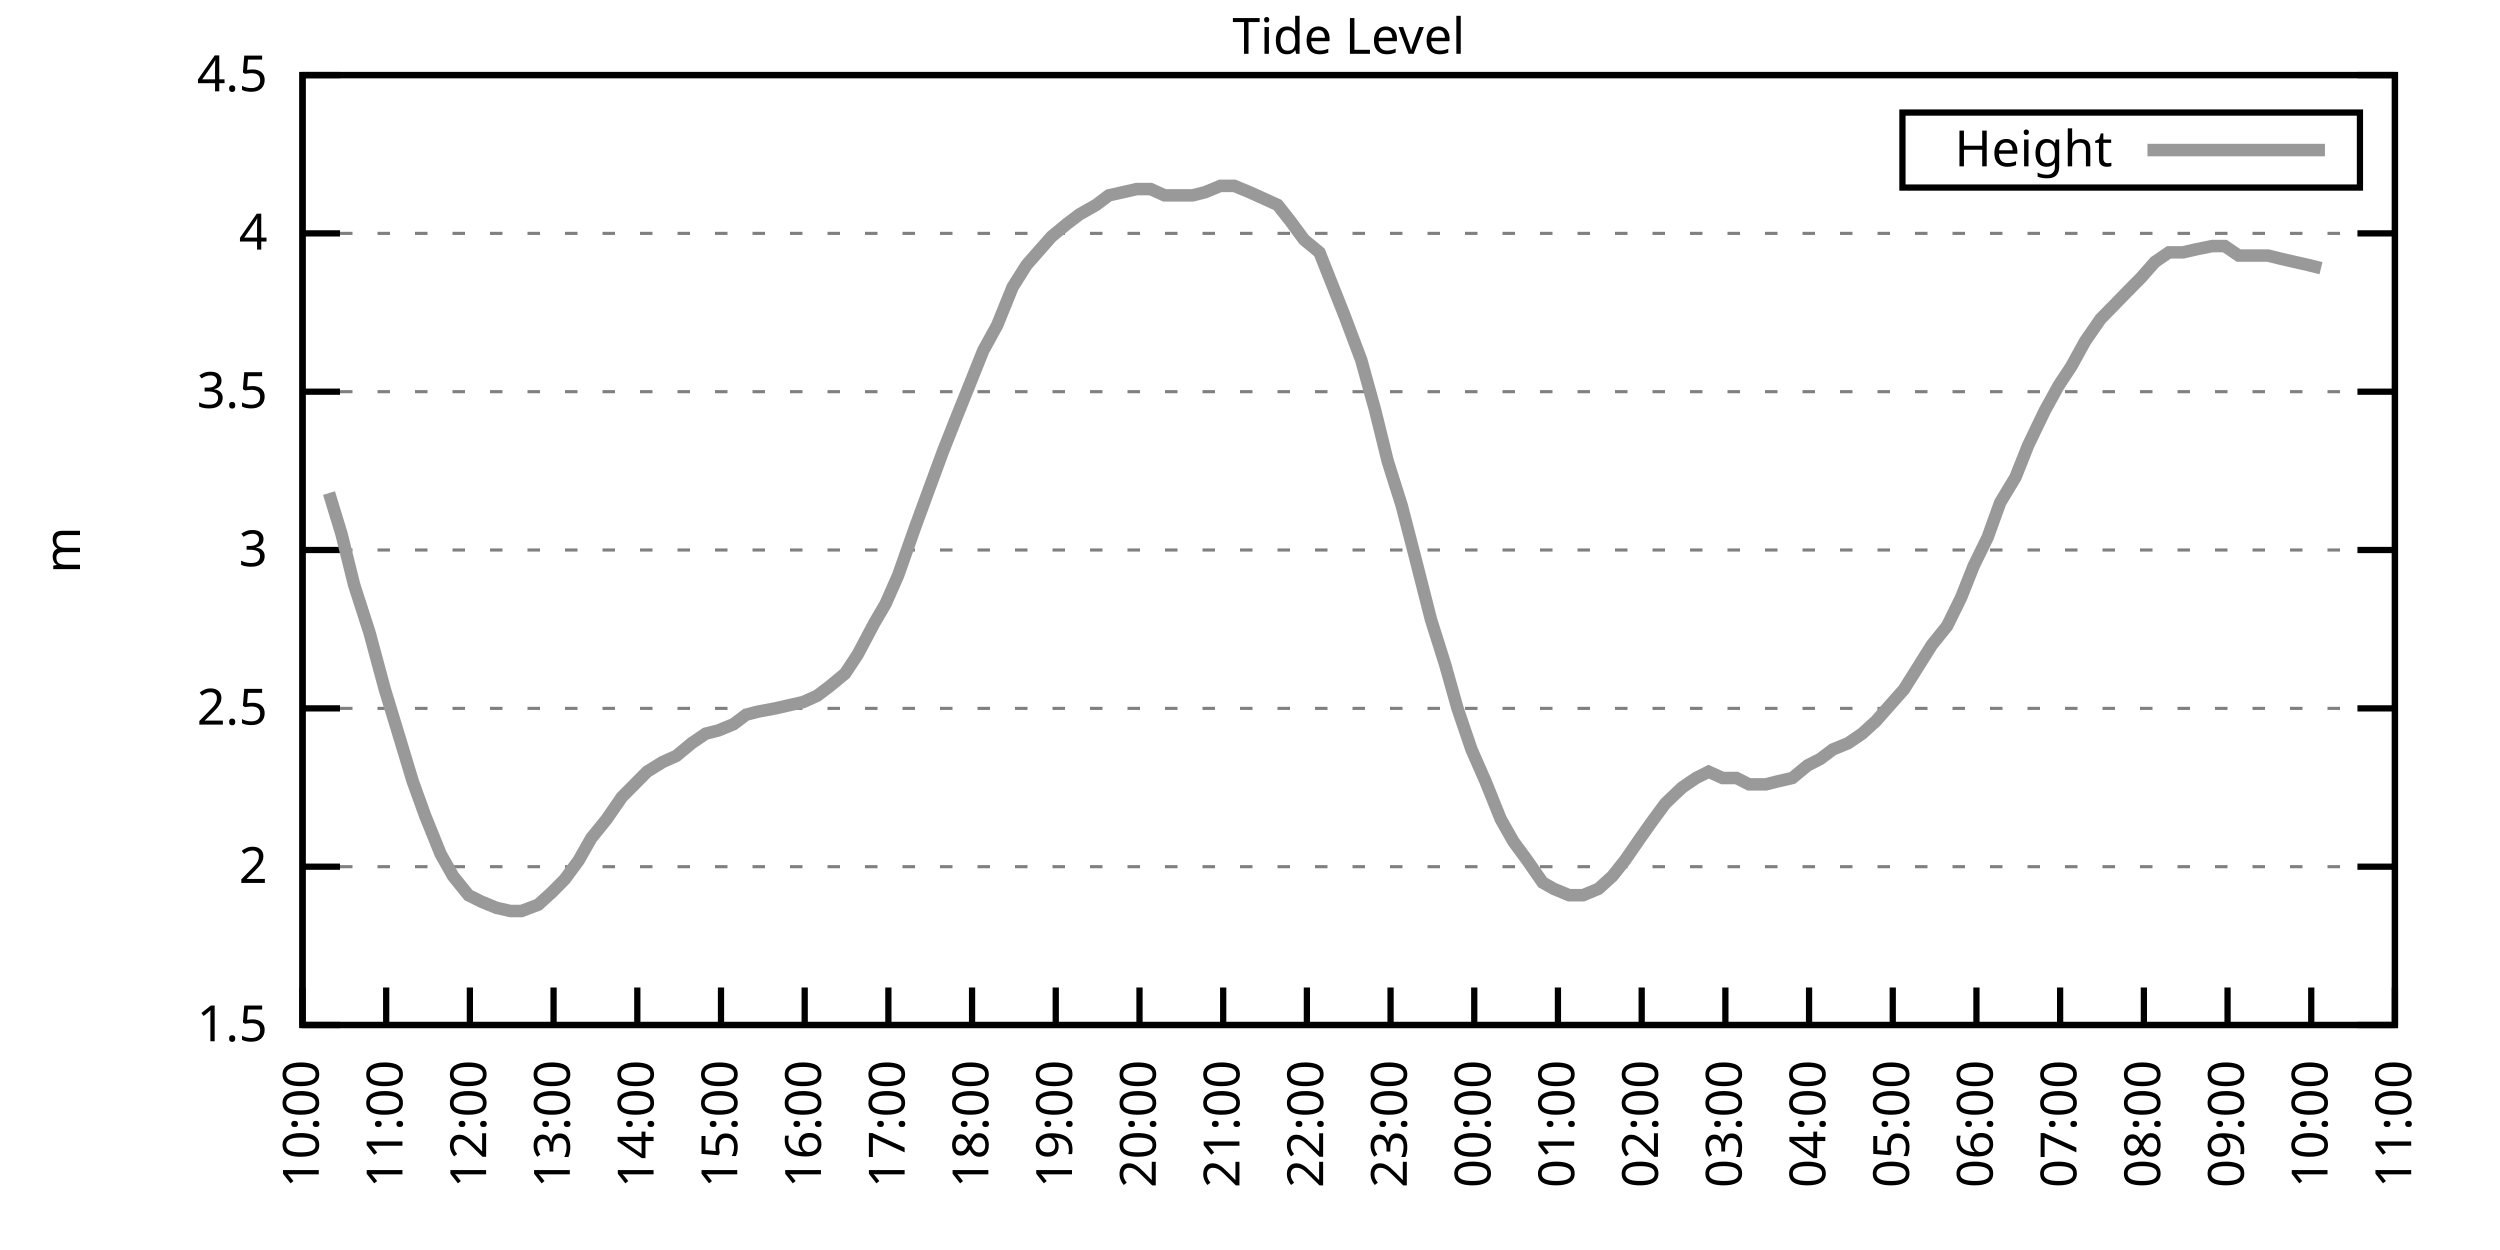
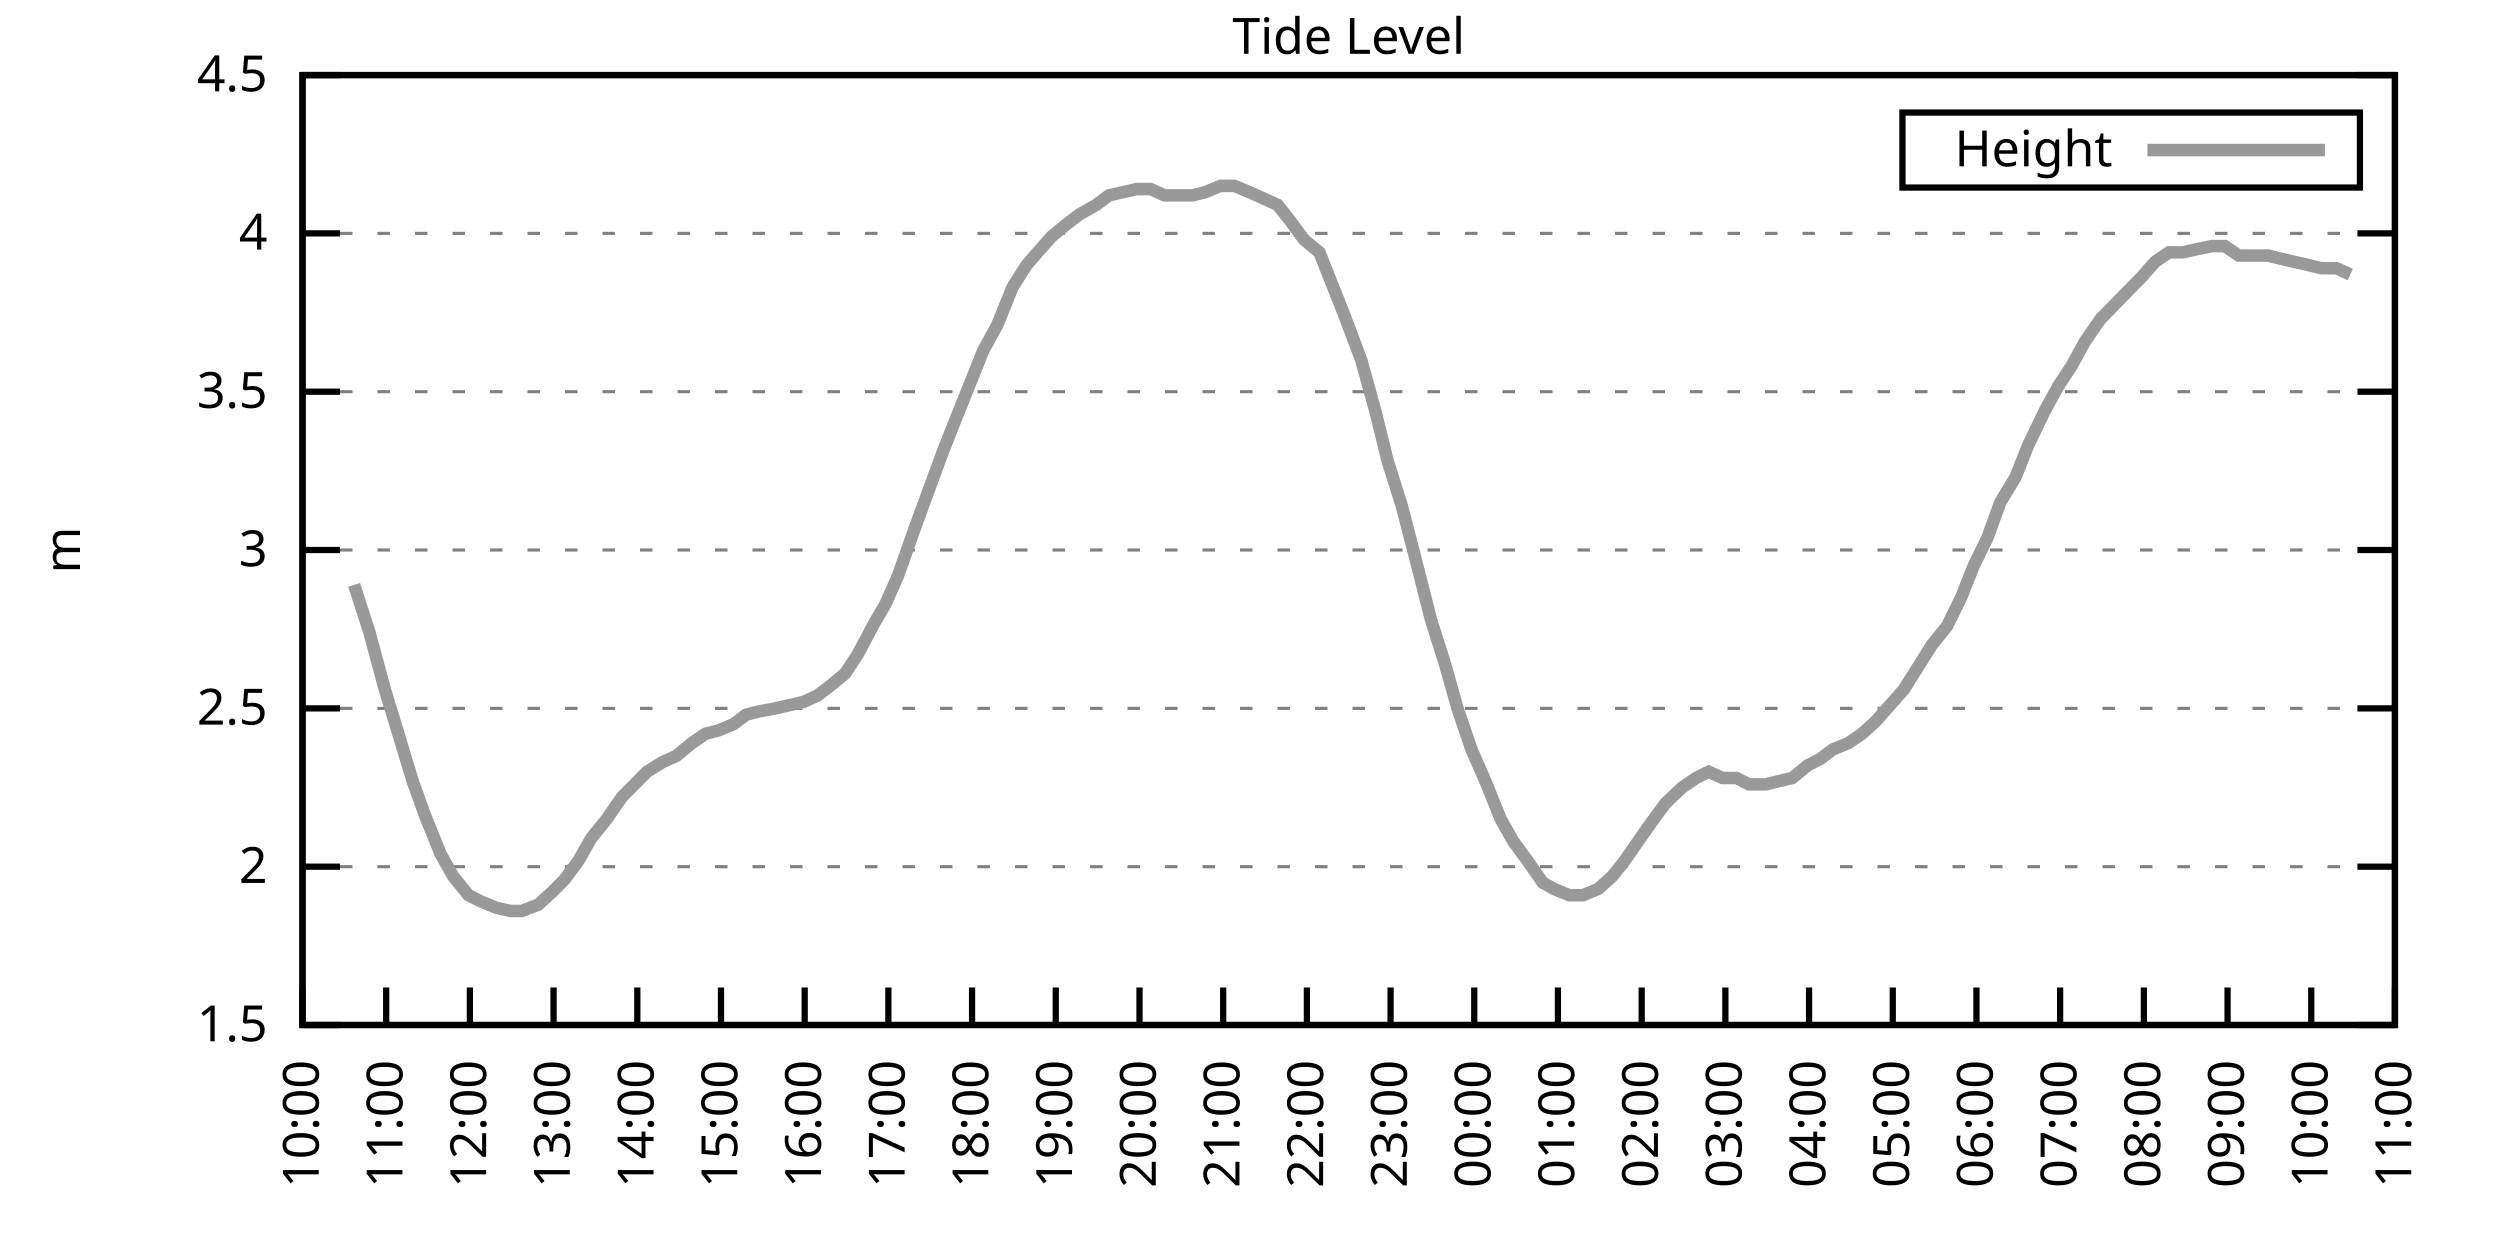
<svg xmlns="http://www.w3.org/2000/svg" xmlns:xlink="http://www.w3.org/1999/xlink" width="400" height="200" viewBox="0 0 400 200">
  <g id="gnuplot_canvas">
    <rect x="0" y="0" width="400" height="200" fill="none" />
    <defs>
      <circle id="gpDot" r="0.5" stroke-width="0.5" stroke="currentColor" />
      <path id="gpPt0" stroke-width="0.333" stroke="currentColor" d="M-1,0 h2 M0,-1 v2" />
      <path id="gpPt1" stroke-width="0.333" stroke="currentColor" d="M-1,-1 L1,1 M1,-1 L-1,1" />
      <path id="gpPt2" stroke-width="0.333" stroke="currentColor" d="M-1,0 L1,0 M0,-1 L0,1 M-1,-1 L1,1 M-1,1 L1,-1" />
      <rect id="gpPt3" stroke-width="0.333" stroke="currentColor" x="-1" y="-1" width="2" height="2" />
      <rect id="gpPt4" stroke-width="0.333" stroke="currentColor" fill="currentColor" x="-1" y="-1" width="2" height="2" />
      <circle id="gpPt5" stroke-width="0.333" stroke="currentColor" cx="0" cy="0" r="1" />
      <use xlink:href="#gpPt5" id="gpPt6" fill="currentColor" stroke="none" />
      <path id="gpPt7" stroke-width="0.333" stroke="currentColor" d="M0,-1.33 L-1.33,0.67 L1.33,0.67 z" />
      <use xlink:href="#gpPt7" id="gpPt8" fill="currentColor" stroke="none" />
      <use xlink:href="#gpPt7" id="gpPt9" stroke="currentColor" transform="rotate(180)" />
      <use xlink:href="#gpPt9" id="gpPt10" fill="currentColor" stroke="none" />
      <use xlink:href="#gpPt3" id="gpPt11" stroke="currentColor" transform="rotate(45)" />
      <use xlink:href="#gpPt11" id="gpPt12" fill="currentColor" stroke="none" />
      <path id="gpPt13" stroke-width="0.333" stroke="currentColor" d="M0,1.330 L1.265,0.411 L0.782,-1.067 L-0.782,-1.076 L-1.265,0.411 z" />
      <use xlink:href="#gpPt13" id="gpPt14" fill="currentColor" stroke="none" />
      <filter id="textbox" filterUnits="objectBoundingBox" x="0" y="0" height="1" width="1">
        <feFlood flood-color="white" flood-opacity="1" result="bgnd" />
        <feComposite in="SourceGraphic" in2="bgnd" operator="atop" />
      </filter>
      <filter id="greybox" filterUnits="objectBoundingBox" x="0" y="0" height="1" width="1">
        <feFlood flood-color="lightgrey" flood-opacity="1" result="grey" />
        <feComposite in="SourceGraphic" in2="grey" operator="atop" />
      </filter>
    </defs>
    <g fill="none" color="white" stroke="currentColor" stroke-width="1.00" stroke-linecap="butt" stroke-linejoin="miter">
</g>
    <g fill="none" color="black" stroke="currentColor" stroke-width="1.00" stroke-linecap="butt" stroke-linejoin="miter">
      <g stroke="none" shape-rendering="crispEdges">
        <polygon fill="rgb(255, 255, 255)" points="48.40,164.00 383.18,164.00 383.18,12.02 48.40,12.02 " />
      </g>
    </g>
    <g fill="none" color="black" stroke="currentColor" stroke-width="1.00" stroke-linecap="butt" stroke-linejoin="miter">
</g>
    <g fill="none" color="black" stroke="black" stroke-width="0.50" stroke-linecap="butt" stroke-linejoin="miter">
</g>
    <g fill="none" color="gray" stroke="currentColor" stroke-width="0.50" stroke-linecap="butt" stroke-linejoin="miter">
      <path stroke="gray" stroke-dasharray="2,4" class="gridline" d="M48.40,164.00 L383.19,164.00  " />
    </g>
    <g fill="none" color="gray" stroke="gray" stroke-width="1.00" stroke-linecap="butt" stroke-linejoin="miter">
</g>
    <g fill="none" color="black" stroke="currentColor" stroke-width="1.00" stroke-linecap="butt" stroke-linejoin="miter">
      <path stroke="black" d="M48.40,164.00 L54.40,164.00 M383.19,164.00 L377.19,164.00  " />
      <g transform="translate(42.80,166.60)" stroke="none" fill="black" font-family="Sans" font-size="8.00" text-anchor="end">
        <text>
          <tspan font-family="Sans"> 1.5</tspan>
        </text>
      </g>
    </g>
    <g fill="none" color="black" stroke="currentColor" stroke-width="1.00" stroke-linecap="butt" stroke-linejoin="miter">
</g>
    <g fill="none" color="black" stroke="black" stroke-width="0.50" stroke-linecap="butt" stroke-linejoin="miter">
</g>
    <g fill="none" color="gray" stroke="currentColor" stroke-width="0.50" stroke-linecap="butt" stroke-linejoin="miter">
      <path stroke="gray" stroke-dasharray="2,4" class="gridline" d="M48.40,138.67 L383.19,138.67  " />
    </g>
    <g fill="none" color="gray" stroke="gray" stroke-width="1.00" stroke-linecap="butt" stroke-linejoin="miter">
</g>
    <g fill="none" color="black" stroke="currentColor" stroke-width="1.00" stroke-linecap="butt" stroke-linejoin="miter">
      <path stroke="black" d="M48.40,138.67 L54.40,138.67 M383.19,138.67 L377.19,138.67  " />
      <g transform="translate(42.80,141.27)" stroke="none" fill="black" font-family="Sans" font-size="8.00" text-anchor="end">
        <text>
          <tspan font-family="Sans"> 2</tspan>
        </text>
      </g>
    </g>
    <g fill="none" color="black" stroke="currentColor" stroke-width="1.00" stroke-linecap="butt" stroke-linejoin="miter">
</g>
    <g fill="none" color="black" stroke="black" stroke-width="0.50" stroke-linecap="butt" stroke-linejoin="miter">
</g>
    <g fill="none" color="gray" stroke="currentColor" stroke-width="0.50" stroke-linecap="butt" stroke-linejoin="miter">
      <path stroke="gray" stroke-dasharray="2,4" class="gridline" d="M48.40,113.34 L383.19,113.34  " />
    </g>
    <g fill="none" color="gray" stroke="gray" stroke-width="1.00" stroke-linecap="butt" stroke-linejoin="miter">
</g>
    <g fill="none" color="black" stroke="currentColor" stroke-width="1.00" stroke-linecap="butt" stroke-linejoin="miter">
      <path stroke="black" d="M48.40,113.34 L54.40,113.34 M383.19,113.34 L377.19,113.34  " />
      <g transform="translate(42.80,115.94)" stroke="none" fill="black" font-family="Sans" font-size="8.00" text-anchor="end">
        <text>
          <tspan font-family="Sans"> 2.5</tspan>
        </text>
      </g>
    </g>
    <g fill="none" color="black" stroke="currentColor" stroke-width="1.00" stroke-linecap="butt" stroke-linejoin="miter">
</g>
    <g fill="none" color="black" stroke="black" stroke-width="0.50" stroke-linecap="butt" stroke-linejoin="miter">
</g>
    <g fill="none" color="gray" stroke="currentColor" stroke-width="0.50" stroke-linecap="butt" stroke-linejoin="miter">
      <path stroke="gray" stroke-dasharray="2,4" class="gridline" d="M48.40,88.00 L383.19,88.00  " />
    </g>
    <g fill="none" color="gray" stroke="gray" stroke-width="1.00" stroke-linecap="butt" stroke-linejoin="miter">
</g>
    <g fill="none" color="black" stroke="currentColor" stroke-width="1.00" stroke-linecap="butt" stroke-linejoin="miter">
      <path stroke="black" d="M48.40,88.00 L54.40,88.00 M383.19,88.00 L377.19,88.00  " />
      <g transform="translate(42.80,90.60)" stroke="none" fill="black" font-family="Sans" font-size="8.00" text-anchor="end">
        <text>
          <tspan font-family="Sans"> 3</tspan>
        </text>
      </g>
    </g>
    <g fill="none" color="black" stroke="currentColor" stroke-width="1.00" stroke-linecap="butt" stroke-linejoin="miter">
</g>
    <g fill="none" color="black" stroke="black" stroke-width="0.50" stroke-linecap="butt" stroke-linejoin="miter">
</g>
    <g fill="none" color="gray" stroke="currentColor" stroke-width="0.50" stroke-linecap="butt" stroke-linejoin="miter">
      <path stroke="gray" stroke-dasharray="2,4" class="gridline" d="M48.40,62.67 L383.19,62.67  " />
    </g>
    <g fill="none" color="gray" stroke="gray" stroke-width="1.00" stroke-linecap="butt" stroke-linejoin="miter">
</g>
    <g fill="none" color="black" stroke="currentColor" stroke-width="1.00" stroke-linecap="butt" stroke-linejoin="miter">
      <path stroke="black" d="M48.40,62.67 L54.40,62.67 M383.19,62.67 L377.19,62.67  " />
      <g transform="translate(42.80,65.27)" stroke="none" fill="black" font-family="Sans" font-size="8.00" text-anchor="end">
        <text>
          <tspan font-family="Sans"> 3.5</tspan>
        </text>
      </g>
    </g>
    <g fill="none" color="black" stroke="currentColor" stroke-width="1.00" stroke-linecap="butt" stroke-linejoin="miter">
</g>
    <g fill="none" color="black" stroke="black" stroke-width="0.50" stroke-linecap="butt" stroke-linejoin="miter">
</g>
    <g fill="none" color="gray" stroke="currentColor" stroke-width="0.50" stroke-linecap="butt" stroke-linejoin="miter">
      <path stroke="gray" stroke-dasharray="2,4" class="gridline" d="M48.40,37.34 L383.19,37.34  " />
    </g>
    <g fill="none" color="gray" stroke="gray" stroke-width="1.00" stroke-linecap="butt" stroke-linejoin="miter">
</g>
    <g fill="none" color="black" stroke="currentColor" stroke-width="1.00" stroke-linecap="butt" stroke-linejoin="miter">
      <path stroke="black" d="M48.40,37.34 L54.40,37.34 M383.19,37.34 L377.19,37.34  " />
      <g transform="translate(42.80,39.94)" stroke="none" fill="black" font-family="Sans" font-size="8.00" text-anchor="end">
        <text>
          <tspan font-family="Sans"> 4</tspan>
        </text>
      </g>
    </g>
    <g fill="none" color="black" stroke="currentColor" stroke-width="1.00" stroke-linecap="butt" stroke-linejoin="miter">
</g>
    <g fill="none" color="black" stroke="black" stroke-width="0.50" stroke-linecap="butt" stroke-linejoin="miter">
</g>
    <g fill="none" color="gray" stroke="currentColor" stroke-width="0.50" stroke-linecap="butt" stroke-linejoin="miter">
      <path stroke="gray" stroke-dasharray="2,4" class="gridline" d="M48.40,12.01 L383.19,12.01  " />
    </g>
    <g fill="none" color="gray" stroke="gray" stroke-width="1.00" stroke-linecap="butt" stroke-linejoin="miter">
</g>
    <g fill="none" color="black" stroke="currentColor" stroke-width="1.00" stroke-linecap="butt" stroke-linejoin="miter">
      <path stroke="black" d="M48.40,12.01 L54.40,12.01 M383.19,12.01 L377.19,12.01  " />
      <g transform="translate(42.80,14.61)" stroke="none" fill="black" font-family="Sans" font-size="8.00" text-anchor="end">
        <text>
          <tspan font-family="Sans"> 4.5</tspan>
        </text>
      </g>
    </g>
    <g fill="none" color="black" stroke="currentColor" stroke-width="1.00" stroke-linecap="butt" stroke-linejoin="miter">
      <path stroke="black" d="M48.40,164.00 L48.40,158.00  " />
      <g transform="translate(51.00,169.60) rotate(270.00)" stroke="none" fill="black" font-family="Sans" font-size="8.00" text-anchor="end">
        <text>
          <tspan font-family="Sans">10:00</tspan>
        </text>
      </g>
    </g>
    <g fill="none" color="black" stroke="currentColor" stroke-width="1.00" stroke-linecap="butt" stroke-linejoin="miter">
      <path stroke="black" d="M61.79,164.00 L61.79,158.00  " />
      <g transform="translate(64.39,169.60) rotate(270.00)" stroke="none" fill="black" font-family="Sans" font-size="8.00" text-anchor="end">
        <text>
          <tspan font-family="Sans">11:00</tspan>
        </text>
      </g>
    </g>
    <g fill="none" color="black" stroke="currentColor" stroke-width="1.00" stroke-linecap="butt" stroke-linejoin="miter">
      <path stroke="black" d="M75.18,164.00 L75.18,158.00  " />
      <g transform="translate(77.78,169.60) rotate(270.00)" stroke="none" fill="black" font-family="Sans" font-size="8.00" text-anchor="end">
        <text>
          <tspan font-family="Sans">12:00</tspan>
        </text>
      </g>
    </g>
    <g fill="none" color="black" stroke="currentColor" stroke-width="1.00" stroke-linecap="butt" stroke-linejoin="miter">
      <path stroke="black" d="M88.57,164.00 L88.57,158.00  " />
      <g transform="translate(91.17,169.60) rotate(270.00)" stroke="none" fill="black" font-family="Sans" font-size="8.00" text-anchor="end">
        <text>
          <tspan font-family="Sans">13:00</tspan>
        </text>
      </g>
    </g>
    <g fill="none" color="black" stroke="currentColor" stroke-width="1.00" stroke-linecap="butt" stroke-linejoin="miter">
      <path stroke="black" d="M101.97,164.00 L101.97,158.00  " />
      <g transform="translate(104.57,169.60) rotate(270.00)" stroke="none" fill="black" font-family="Sans" font-size="8.00" text-anchor="end">
        <text>
          <tspan font-family="Sans">14:00</tspan>
        </text>
      </g>
    </g>
    <g fill="none" color="black" stroke="currentColor" stroke-width="1.00" stroke-linecap="butt" stroke-linejoin="miter">
      <path stroke="black" d="M115.36,164.00 L115.36,158.00  " />
      <g transform="translate(117.96,169.60) rotate(270.00)" stroke="none" fill="black" font-family="Sans" font-size="8.00" text-anchor="end">
        <text>
          <tspan font-family="Sans">15:00</tspan>
        </text>
      </g>
    </g>
    <g fill="none" color="black" stroke="currentColor" stroke-width="1.00" stroke-linecap="butt" stroke-linejoin="miter">
      <path stroke="black" d="M128.75,164.00 L128.75,158.00  " />
      <g transform="translate(131.35,169.60) rotate(270.00)" stroke="none" fill="black" font-family="Sans" font-size="8.00" text-anchor="end">
        <text>
          <tspan font-family="Sans">16:00</tspan>
        </text>
      </g>
    </g>
    <g fill="none" color="black" stroke="currentColor" stroke-width="1.00" stroke-linecap="butt" stroke-linejoin="miter">
      <path stroke="black" d="M142.14,164.00 L142.14,158.00  " />
      <g transform="translate(144.74,169.60) rotate(270.00)" stroke="none" fill="black" font-family="Sans" font-size="8.00" text-anchor="end">
        <text>
          <tspan font-family="Sans">17:00</tspan>
        </text>
      </g>
    </g>
    <g fill="none" color="black" stroke="currentColor" stroke-width="1.00" stroke-linecap="butt" stroke-linejoin="miter">
      <path stroke="black" d="M155.53,164.00 L155.53,158.00  " />
      <g transform="translate(158.13,169.60) rotate(270.00)" stroke="none" fill="black" font-family="Sans" font-size="8.00" text-anchor="end">
        <text>
          <tspan font-family="Sans">18:00</tspan>
        </text>
      </g>
    </g>
    <g fill="none" color="black" stroke="currentColor" stroke-width="1.00" stroke-linecap="butt" stroke-linejoin="miter">
      <path stroke="black" d="M168.92,164.00 L168.92,158.00  " />
      <g transform="translate(171.52,169.60) rotate(270.00)" stroke="none" fill="black" font-family="Sans" font-size="8.00" text-anchor="end">
        <text>
          <tspan font-family="Sans">19:00</tspan>
        </text>
      </g>
    </g>
    <g fill="none" color="black" stroke="currentColor" stroke-width="1.00" stroke-linecap="butt" stroke-linejoin="miter">
      <path stroke="black" d="M182.32,164.00 L182.32,158.00  " />
      <g transform="translate(184.92,169.60) rotate(270.00)" stroke="none" fill="black" font-family="Sans" font-size="8.00" text-anchor="end">
        <text>
          <tspan font-family="Sans">20:00</tspan>
        </text>
      </g>
    </g>
    <g fill="none" color="black" stroke="currentColor" stroke-width="1.00" stroke-linecap="butt" stroke-linejoin="miter">
      <path stroke="black" d="M195.71,164.00 L195.71,158.00  " />
      <g transform="translate(198.31,169.60) rotate(270.00)" stroke="none" fill="black" font-family="Sans" font-size="8.00" text-anchor="end">
        <text>
          <tspan font-family="Sans">21:00</tspan>
        </text>
      </g>
    </g>
    <g fill="none" color="black" stroke="currentColor" stroke-width="1.00" stroke-linecap="butt" stroke-linejoin="miter">
      <path stroke="black" d="M209.10,164.00 L209.10,158.00  " />
      <g transform="translate(211.70,169.60) rotate(270.00)" stroke="none" fill="black" font-family="Sans" font-size="8.00" text-anchor="end">
        <text>
          <tspan font-family="Sans">22:00</tspan>
        </text>
      </g>
    </g>
    <g fill="none" color="black" stroke="currentColor" stroke-width="1.00" stroke-linecap="butt" stroke-linejoin="miter">
      <path stroke="black" d="M222.49,164.00 L222.49,158.00  " />
      <g transform="translate(225.09,169.60) rotate(270.00)" stroke="none" fill="black" font-family="Sans" font-size="8.00" text-anchor="end">
        <text>
          <tspan font-family="Sans">23:00</tspan>
        </text>
      </g>
    </g>
    <g fill="none" color="black" stroke="currentColor" stroke-width="1.00" stroke-linecap="butt" stroke-linejoin="miter">
      <path stroke="black" d="M235.88,164.00 L235.88,158.00  " />
      <g transform="translate(238.48,169.60) rotate(270.00)" stroke="none" fill="black" font-family="Sans" font-size="8.00" text-anchor="end">
        <text>
          <tspan font-family="Sans">00:00</tspan>
        </text>
      </g>
    </g>
    <g fill="none" color="black" stroke="currentColor" stroke-width="1.00" stroke-linecap="butt" stroke-linejoin="miter">
      <path stroke="black" d="M249.27,164.00 L249.27,158.00  " />
      <g transform="translate(251.87,169.60) rotate(270.00)" stroke="none" fill="black" font-family="Sans" font-size="8.00" text-anchor="end">
        <text>
          <tspan font-family="Sans">01:00</tspan>
        </text>
      </g>
    </g>
    <g fill="none" color="black" stroke="currentColor" stroke-width="1.00" stroke-linecap="butt" stroke-linejoin="miter">
      <path stroke="black" d="M262.67,164.00 L262.67,158.00  " />
      <g transform="translate(265.27,169.60) rotate(270.00)" stroke="none" fill="black" font-family="Sans" font-size="8.00" text-anchor="end">
        <text>
          <tspan font-family="Sans">02:00</tspan>
        </text>
      </g>
    </g>
    <g fill="none" color="black" stroke="currentColor" stroke-width="1.00" stroke-linecap="butt" stroke-linejoin="miter">
      <path stroke="black" d="M276.06,164.00 L276.06,158.00  " />
      <g transform="translate(278.66,169.60) rotate(270.00)" stroke="none" fill="black" font-family="Sans" font-size="8.00" text-anchor="end">
        <text>
          <tspan font-family="Sans">03:00</tspan>
        </text>
      </g>
    </g>
    <g fill="none" color="black" stroke="currentColor" stroke-width="1.00" stroke-linecap="butt" stroke-linejoin="miter">
      <path stroke="black" d="M289.45,164.00 L289.45,158.00  " />
      <g transform="translate(292.05,169.60) rotate(270.00)" stroke="none" fill="black" font-family="Sans" font-size="8.00" text-anchor="end">
        <text>
          <tspan font-family="Sans">04:00</tspan>
        </text>
      </g>
    </g>
    <g fill="none" color="black" stroke="currentColor" stroke-width="1.00" stroke-linecap="butt" stroke-linejoin="miter">
      <path stroke="black" d="M302.84,164.00 L302.84,158.00  " />
      <g transform="translate(305.44,169.60) rotate(270.00)" stroke="none" fill="black" font-family="Sans" font-size="8.00" text-anchor="end">
        <text>
          <tspan font-family="Sans">05:00</tspan>
        </text>
      </g>
    </g>
    <g fill="none" color="black" stroke="currentColor" stroke-width="1.00" stroke-linecap="butt" stroke-linejoin="miter">
      <path stroke="black" d="M316.23,164.00 L316.23,158.00  " />
      <g transform="translate(318.83,169.60) rotate(270.00)" stroke="none" fill="black" font-family="Sans" font-size="8.00" text-anchor="end">
        <text>
          <tspan font-family="Sans">06:00</tspan>
        </text>
      </g>
    </g>
    <g fill="none" color="black" stroke="currentColor" stroke-width="1.00" stroke-linecap="butt" stroke-linejoin="miter">
      <path stroke="black" d="M329.62,164.00 L329.62,158.00  " />
      <g transform="translate(332.22,169.60) rotate(270.00)" stroke="none" fill="black" font-family="Sans" font-size="8.00" text-anchor="end">
        <text>
          <tspan font-family="Sans">07:00</tspan>
        </text>
      </g>
    </g>
    <g fill="none" color="black" stroke="currentColor" stroke-width="1.00" stroke-linecap="butt" stroke-linejoin="miter">
      <path stroke="black" d="M343.02,164.00 L343.02,158.00  " />
      <g transform="translate(345.62,169.60) rotate(270.00)" stroke="none" fill="black" font-family="Sans" font-size="8.00" text-anchor="end">
        <text>
          <tspan font-family="Sans">08:00</tspan>
        </text>
      </g>
    </g>
    <g fill="none" color="black" stroke="currentColor" stroke-width="1.00" stroke-linecap="butt" stroke-linejoin="miter">
      <path stroke="black" d="M356.41,164.00 L356.41,158.00  " />
      <g transform="translate(359.01,169.60) rotate(270.00)" stroke="none" fill="black" font-family="Sans" font-size="8.00" text-anchor="end">
        <text>
          <tspan font-family="Sans">09:00</tspan>
        </text>
      </g>
    </g>
    <g fill="none" color="black" stroke="currentColor" stroke-width="1.00" stroke-linecap="butt" stroke-linejoin="miter">
      <path stroke="black" d="M369.80,164.00 L369.80,158.00  " />
      <g transform="translate(372.40,169.60) rotate(270.00)" stroke="none" fill="black" font-family="Sans" font-size="8.00" text-anchor="end">
        <text>
          <tspan font-family="Sans">10:00</tspan>
        </text>
      </g>
    </g>
    <g fill="none" color="black" stroke="currentColor" stroke-width="1.00" stroke-linecap="butt" stroke-linejoin="miter">
      <path stroke="black" d="M383.19,164.00 L383.19,158.00  " />
      <g transform="translate(385.79,169.60) rotate(270.00)" stroke="none" fill="black" font-family="Sans" font-size="8.00" text-anchor="end">
        <text>
          <tspan font-family="Sans">11:00</tspan>
        </text>
      </g>
    </g>
    <g fill="none" color="black" stroke="currentColor" stroke-width="1.00" stroke-linecap="butt" stroke-linejoin="miter">
</g>
    <g fill="none" color="black" stroke="currentColor" stroke-width="1.00" stroke-linecap="butt" stroke-linejoin="miter">
      <path stroke="black" d="M48.40,12.01 L48.40,164.00 L383.19,164.00 L383.19,12.01 L48.40,12.01 Z  " />
    </g>
    <g fill="none" color="black" stroke="currentColor" stroke-width="1.00" stroke-linecap="butt" stroke-linejoin="miter">
</g>
    <g fill="none" color="black" stroke="currentColor" stroke-width="1.00" stroke-linecap="butt" stroke-linejoin="miter">
      <path stroke="black" d="M304.39,30.01 L304.39,18.01 L377.59,18.01 L377.59,30.01 L304.39,30.01 Z  " />
    </g>
    <g id="Tide_level_plot_1">
      <g fill="none" color="white" stroke="black" stroke-width="2.00" stroke-linecap="butt" stroke-linejoin="miter">
</g>
      <g fill="none" color="black" stroke="currentColor" stroke-width="2.00" stroke-linecap="butt" stroke-linejoin="miter">
        <g transform="translate(337.99,26.61)" stroke="none" fill="black" font-family="Sans" font-size="8.00" text-anchor="end">
          <text>
            <tspan font-family="Sans">Height</tspan>
          </text>
        </g>
      </g>
      <g fill="none" color="black" stroke="currentColor" stroke-width="2.00" stroke-linecap="butt" stroke-linejoin="miter">
-         <path stroke="rgb(153, 153, 153)" d="M343.59,24.01 L371.99,24.01 M52.64,78.89 L54.65,85.47 L56.66,93.58 L59.11,101.18 L61.57,110.30 L63.58,116.88   L66.03,124.99 L68.04,130.56 L70.50,136.64 L72.50,140.19 L74.96,143.23 L76.97,144.24 L79.42,145.25 L81.66,145.76   L83.44,145.76 L86.12,144.75 L88.35,142.72 L90.36,140.69 L92.59,137.66 L94.60,134.11 L97.06,131.07 L99.51,127.52   L101.52,125.50 L103.53,123.47 L105.98,121.95 L108.22,120.94 L110.67,118.91 L112.90,117.39 L114.91,116.88 L117.37,115.87   L119.38,114.35 L121.38,113.84 L124.06,113.34 L126.29,112.83 L128.53,112.32 L130.76,111.31 L132.77,109.79 L135.22,107.76   L137.23,104.72 L139.91,99.66 L141.69,96.62 L143.70,92.06 L146.38,84.46 L148.61,78.38 L150.85,72.30 L152.85,67.23   L155.09,61.66 L157.32,56.09 L159.55,52.03 L162.01,45.95 L164.24,42.41 L166.02,40.38 L168.25,37.85 L170.71,35.82   L172.72,34.30 L175.40,32.78 L177.41,31.26 L179.64,30.76 L181.87,30.25 L184.10,30.25 L186.33,31.26 L188.57,31.26   L190.80,31.26 L192.81,30.76 L195.26,29.74 L197.49,29.74 L199.95,30.76 L202.18,31.77 L204.41,32.78 L206.42,35.32   L208.65,38.35 L211.11,40.38 L213.12,45.45 L215.13,50.51 L217.80,57.61 L220.04,65.71 L222.04,73.82 L224.28,80.91   L226.51,89.52 L228.96,99.15 L231.20,106.24 L233.20,113.34 L235.44,119.92 L237.67,124.99 L240.12,131.07 L242.13,134.62   L244.36,137.66 L246.82,141.20 L248.60,142.21 L251.06,143.23 L253.29,143.23 L255.75,142.21 L257.98,140.19 L259.99,137.66   L262.44,134.11 L264.23,131.58 L266.46,128.54 L269.14,126.00 L271.37,124.48 L273.38,123.47 L275.61,124.48 L277.84,124.48   L279.85,125.50 L282.53,125.50 L284.54,124.99 L286.77,124.48 L289.23,122.46 L291.23,121.44 L293.24,119.92 L295.70,118.91   L297.93,117.39 L300.16,115.36 L302.39,112.83 L304.63,110.30 L306.86,106.75 L309.09,103.20 L311.54,100.16 L313.78,95.60   L315.79,90.54 L318.02,85.98 L320.03,80.41 L322.48,76.35 L324.49,71.29 L327.17,65.71 L329.40,61.66 L331.41,58.62   L333.64,54.57 L336.10,51.02 L338.10,48.99 L340.56,46.46 L342.57,44.43 L344.80,41.90 L347.03,40.38 L349.26,40.38   L351.50,39.87 L353.95,39.37 L355.96,39.37 L358.19,40.89 L360.65,40.89 L362.88,40.89 L364.89,41.39 L367.12,41.90   L369.35,42.41 L371.36,42.91  " />
+         <path stroke="rgb(153, 153, 153)" d="M343.59,24.01 L371.99,24.01 M56.66,93.58 L59.11,101.18 L61.57,110.30 L63.58,116.88 L66.03,124.99 L68.04,130.56   L70.50,136.64 L72.50,140.19 L74.96,143.23 L76.97,144.24 L79.42,145.25 L81.66,145.76 L83.44,145.76 L86.12,144.75   L88.35,142.72 L90.36,140.69 L92.59,137.66 L94.60,134.11 L97.06,131.07 L99.51,127.52 L101.52,125.50 L103.53,123.47   L105.98,121.95 L108.22,120.94 L110.67,118.91 L112.90,117.39 L114.91,116.88 L117.37,115.87 L119.38,114.35 L121.38,113.84   L124.06,113.34 L126.29,112.83 L128.53,112.32 L130.76,111.31 L132.77,109.79 L135.22,107.76 L137.23,104.72 L139.91,99.66   L141.69,96.62 L143.70,92.06 L146.38,84.46 L148.61,78.38 L150.85,72.30 L152.85,67.23 L155.09,61.66 L157.32,56.09   L159.55,52.03 L162.01,45.95 L164.24,42.41 L166.02,40.38 L168.25,37.85 L170.71,35.82 L172.72,34.30 L175.40,32.78   L177.41,31.26 L179.64,30.76 L181.87,30.25 L184.10,30.25 L186.33,31.26 L188.57,31.26 L190.80,31.26 L192.81,30.76   L195.26,29.74 L197.49,29.74 L199.95,30.76 L202.18,31.77 L204.41,32.78 L206.42,35.32 L208.65,38.35 L211.11,40.38   L213.12,45.45 L215.13,50.51 L217.80,57.61 L220.04,65.71 L222.04,73.82 L224.28,80.91 L226.51,89.52 L228.96,99.15   L231.20,106.24 L233.20,113.34 L235.44,119.92 L237.67,124.99 L240.12,131.07 L242.13,134.62 L244.36,137.66 L246.82,141.20   L248.60,142.21 L251.06,143.23 L253.29,143.23 L255.75,142.21 L257.98,140.19 L259.99,137.66 L262.44,134.11 L264.23,131.58   L266.46,128.54 L269.14,126.00 L271.37,124.48 L273.38,123.47 L275.61,124.48 L277.84,124.48 L279.85,125.50 L282.53,125.50   L284.54,124.99 L286.77,124.48 L289.23,122.46 L291.23,121.44 L293.24,119.92 L295.70,118.91 L297.93,117.39 L300.16,115.36   L302.39,112.83 L304.63,110.30 L306.86,106.75 L309.09,103.20 L311.54,100.16 L313.78,95.60 L315.79,90.54 L318.02,85.98   L320.03,80.41 L322.48,76.35 L324.49,71.29 L327.17,65.71 L329.40,61.66 L331.41,58.62 L333.64,54.57 L336.10,51.02   L338.10,48.99 L340.56,46.46 L342.57,44.43 L344.80,41.90 L347.03,40.38 L349.26,40.38 L351.50,39.87 L353.95,39.37   L355.96,39.37 L358.19,40.89 L360.65,40.89 L362.88,40.89 L364.89,41.39 L367.12,41.90 L369.35,42.41 L371.36,42.91   L373.82,42.91 L376.05,43.93  " />
      </g>
    </g>
    <g fill="none" color="black" stroke="currentColor" stroke-width="2.00" stroke-linecap="butt" stroke-linejoin="miter">
</g>
    <g fill="none" color="black" stroke="black" stroke-width="1.00" stroke-linecap="butt" stroke-linejoin="miter">
</g>
    <g fill="none" color="black" stroke="currentColor" stroke-width="1.00" stroke-linecap="butt" stroke-linejoin="miter">
      <path stroke="black" d="M48.40,12.01 L48.40,164.00 L383.19,164.00 L383.19,12.01 L48.40,12.01 Z  " />
      <g transform="translate(12.80,88.01) rotate(270.00)" stroke="none" fill="black" font-family="Sans" font-size="8.00" text-anchor="middle">
        <text>
          <tspan font-family="Sans">m</tspan>
        </text>
      </g>
    </g>
    <g fill="none" color="black" stroke="currentColor" stroke-width="1.00" stroke-linecap="butt" stroke-linejoin="miter">
</g>
    <g fill="none" color="black" stroke="currentColor" stroke-width="1.00" stroke-linecap="butt" stroke-linejoin="miter">
      <g transform="translate(215.79,8.61)" stroke="none" fill="black" font-family="Sans" font-size="8.00" text-anchor="middle">
        <text>
          <tspan font-family="Sans">Tide Level</tspan>
        </text>
      </g>
    </g>
    <g fill="none" color="black" stroke="currentColor" stroke-width="1.00" stroke-linecap="butt" stroke-linejoin="miter">
</g>
  </g>
</svg>
